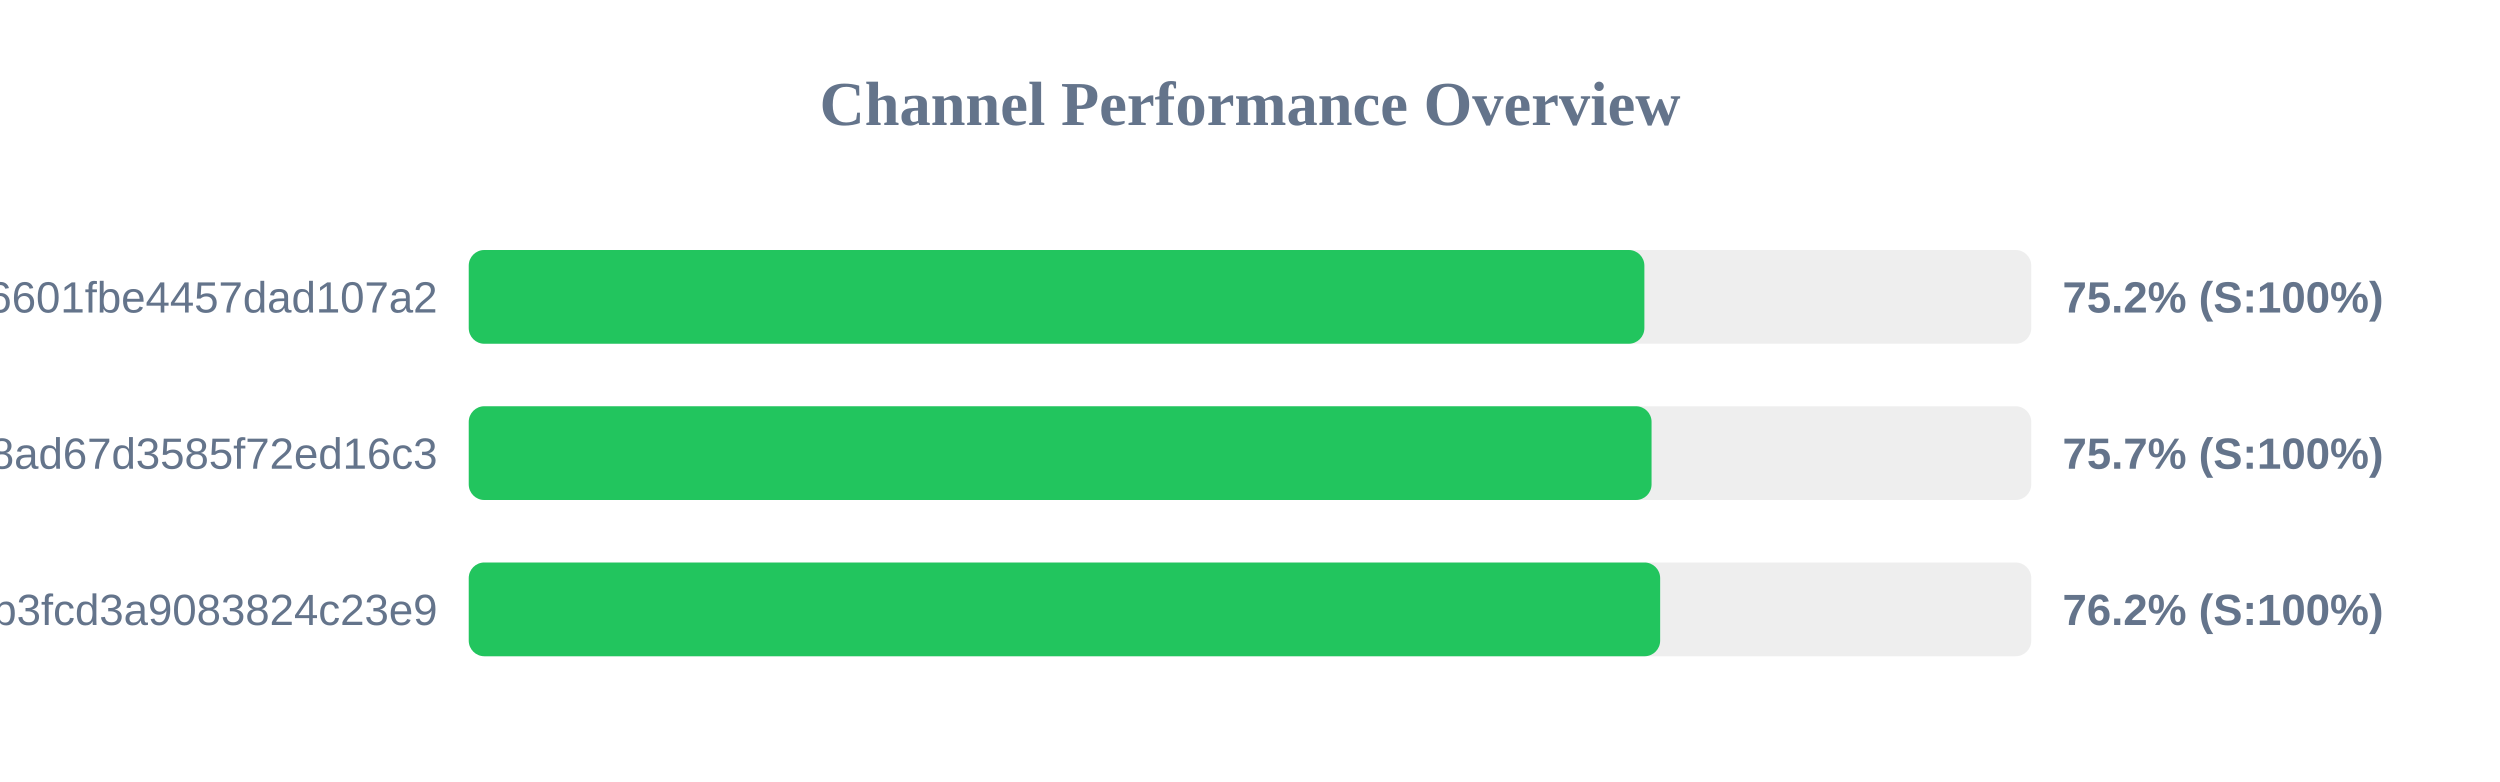
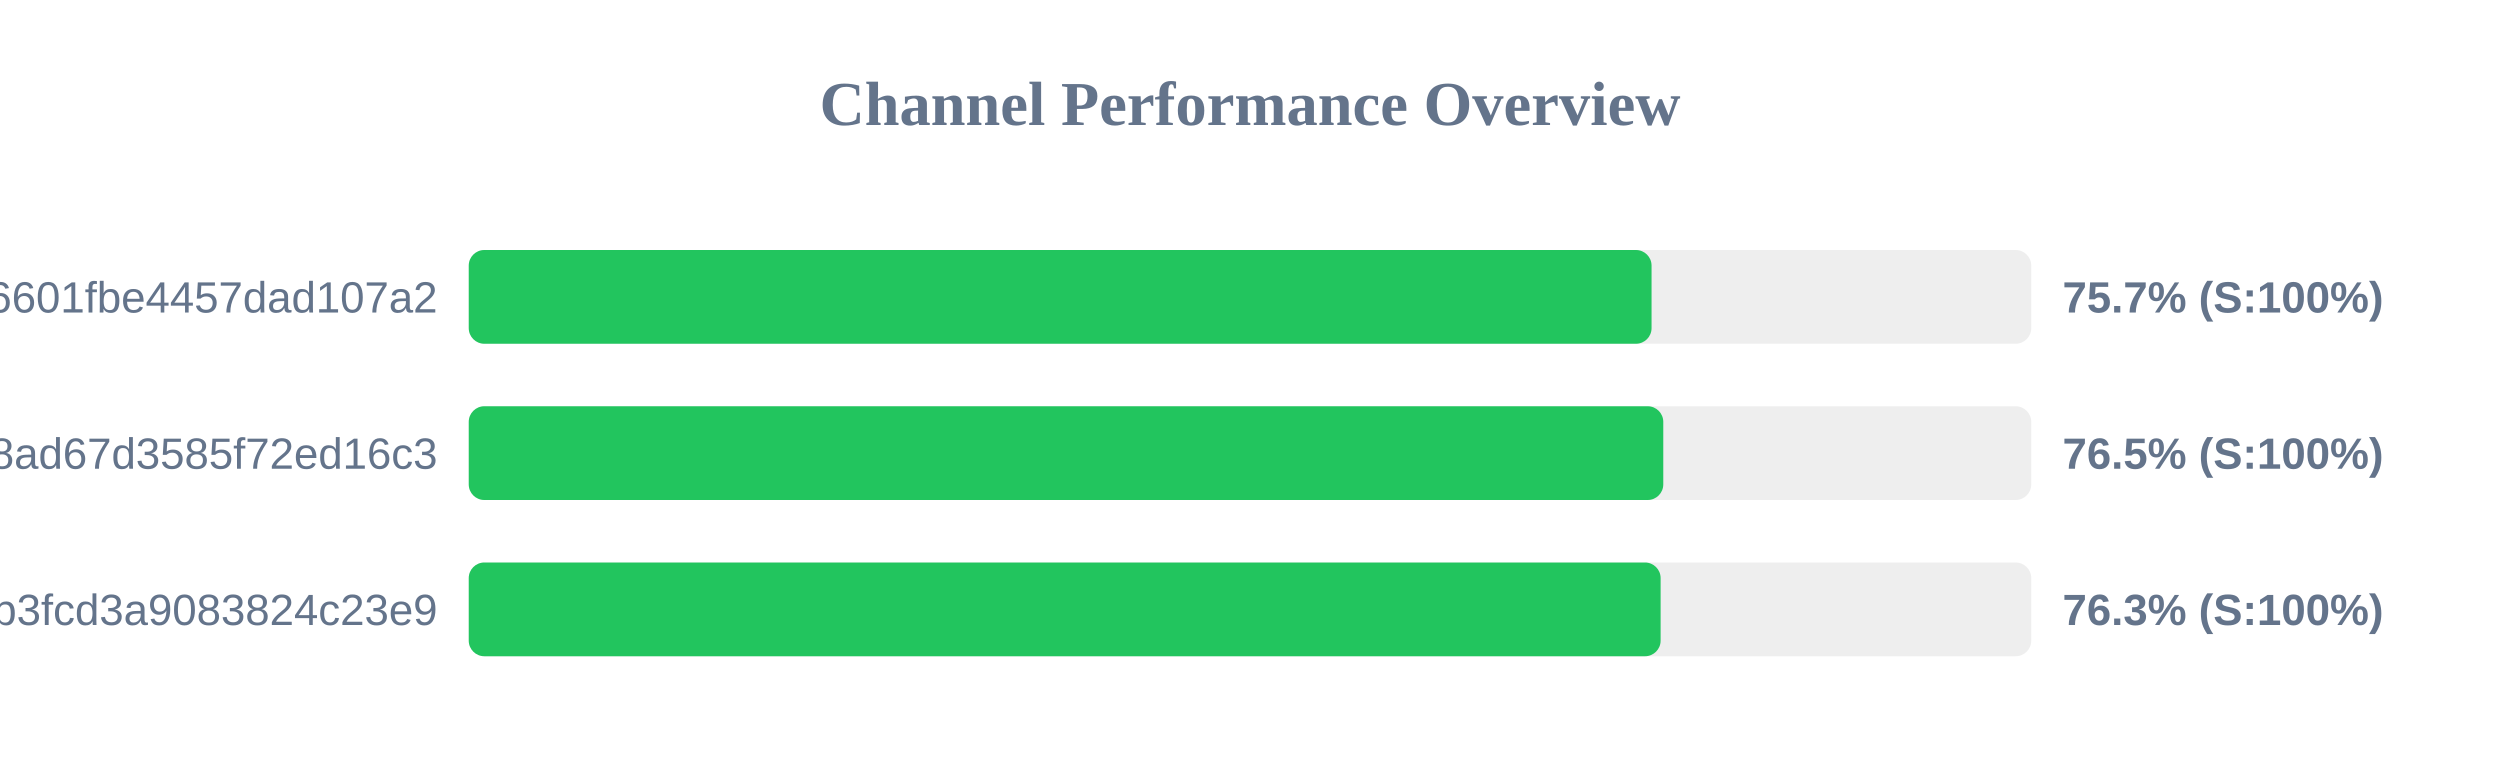
<svg xmlns="http://www.w3.org/2000/svg" width="800" height="250" version="1.1">
  <style>
        .row { font: 14px Arial; fill: #64748b; }
        .score { font: bold 14px Arial; fill: #64748b; }
    </style>
  <text x="400" y="40" text-anchor="middle" font-size="20px" font-weight="bold" fill="#64748b">Channel Performance Overview</text>
  <rect x="150" y="80" width="500" height="30" fill="#eee" rx="5" />
-   <rect x="150" y="80" width="376.2" height="30" fill="#22c55e" rx="5" />
+   <rect x="150" y="80" width="378.5" height="30" fill="#22c55e" rx="5" />
  <text x="140" y="100" text-anchor="end" class="row">6ca22ad3b96aa6601fbe4457dad107a2</text>
-   <text x="660" y="100" text-anchor="start" class="score">75.2% (S:100%)</text>
+   <text x="660" y="100" text-anchor="start" class="score">75.7% (S:100%)</text>
  <rect x="150" y="130" width="500" height="30" fill="#eee" rx="5" />
-   <rect x="150" y="130" width="378.5" height="30" fill="#22c55e" rx="5" />
+   <rect x="150" y="130" width="382.25" height="30" fill="#22c55e" rx="5" />
  <text x="140" y="150" text-anchor="end" class="row">d2ddf60933dd08ad67d3585f72ed16c3</text>
-   <text x="660" y="150" text-anchor="start" class="score">75.7% (S:100%)</text>
+   <text x="660" y="150" text-anchor="start" class="score">76.5% (S:100%)</text>
  <rect x="150" y="180" width="500" height="30" fill="#eee" rx="5" />
-   <rect x="150" y="180" width="381.25" height="30" fill="#22c55e" rx="5" />
+   <rect x="150" y="180" width="381.4" height="30" fill="#22c55e" rx="5" />
  <text x="140" y="200" text-anchor="end" class="row">subscribe?token=8bc38a0c131e9b3fcd3a9083824c23e9</text>
-   <text x="660" y="200" text-anchor="start" class="score">76.2% (S:100%)</text>
+   <text x="660" y="200" text-anchor="start" class="score">76.3% (S:100%)</text>
</svg>
